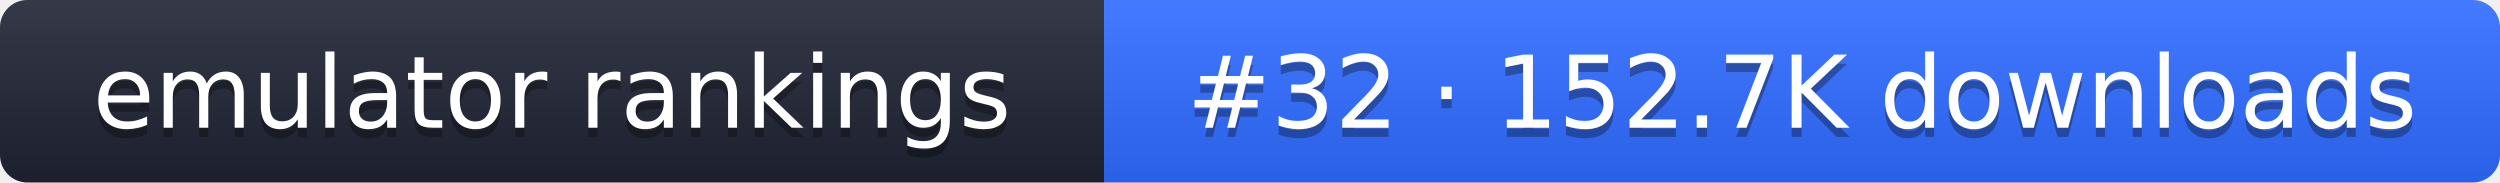
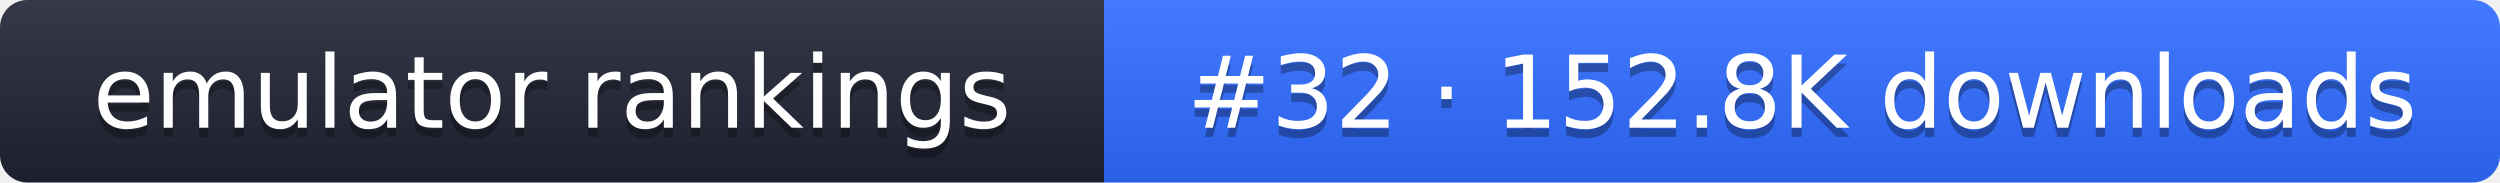
- <svg xmlns="http://www.w3.org/2000/svg" width="274" height="20" role="img" aria-label="emulator rankings: #32 · 152.7K downloads">
+ <svg xmlns="http://www.w3.org/2000/svg" width="274" height="20" role="img" aria-label="emulator rankings: #32 · 152.8K downloads">
  <linearGradient id="g" x2="0" y2="100%">
    <stop offset="0" stop-color="#fff" stop-opacity=".1" />
    <stop offset="1" stop-opacity=".1" />
  </linearGradient>
  <clipPath id="r">
    <rect width="274" height="20" rx="3" fill="#fff" />
  </clipPath>
  <g clip-path="url(#r)">
    <rect width="121" height="20" fill="#1f2433" />
    <rect x="121" width="153" height="20" fill="#2f6bff" />
    <rect width="274" height="20" fill="url(#g)" />
  </g>
  <g fill="#fff" text-anchor="middle" font-family="Verdana,DejaVu Sans,sans-serif" font-size="11">
    <text x="60.5" y="15" fill="#010101" fill-opacity=".3">emulator rankings</text>
    <text x="60.5" y="14">emulator rankings</text>
-     <text x="197.5" y="15" fill="#010101" fill-opacity=".3">#32 · 152.7K downloads</text>
-     <text x="197.5" y="14">#32 · 152.7K downloads</text>
+     <text x="197.5" y="15" fill="#010101" fill-opacity=".3">#32 · 152.8K downloads</text>
+     <text x="197.5" y="14">#32 · 152.8K downloads</text>
  </g>
</svg>
